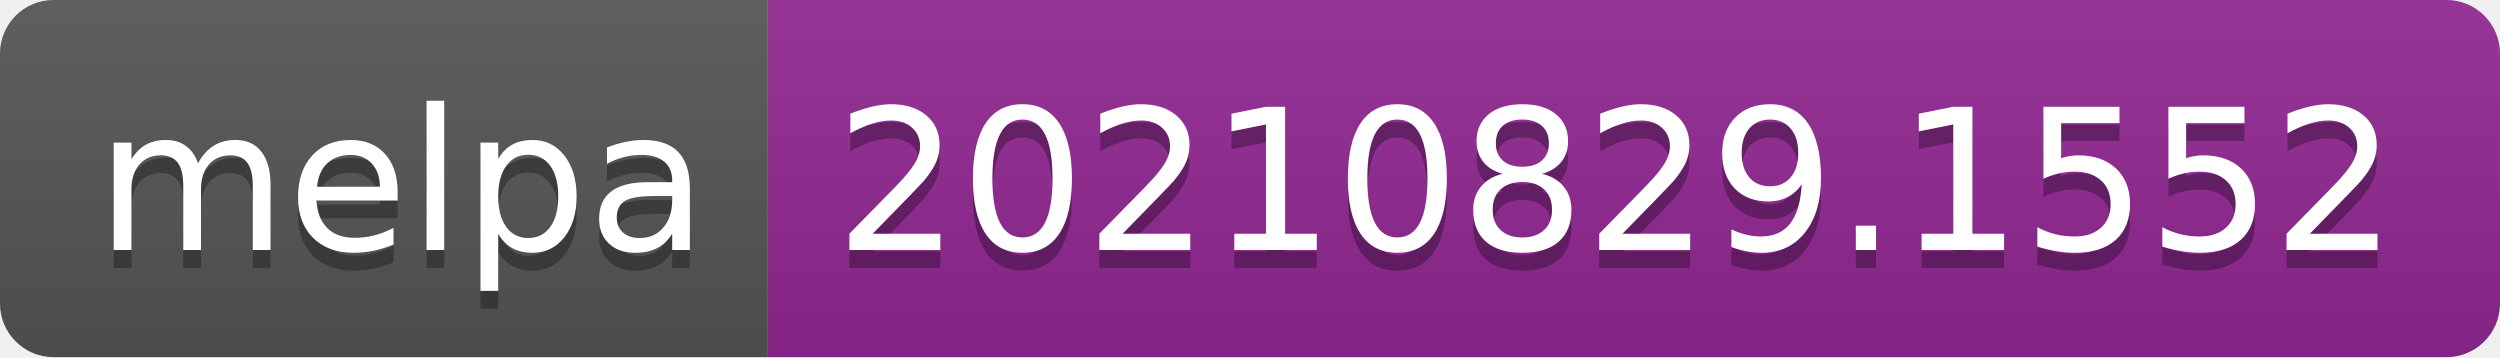
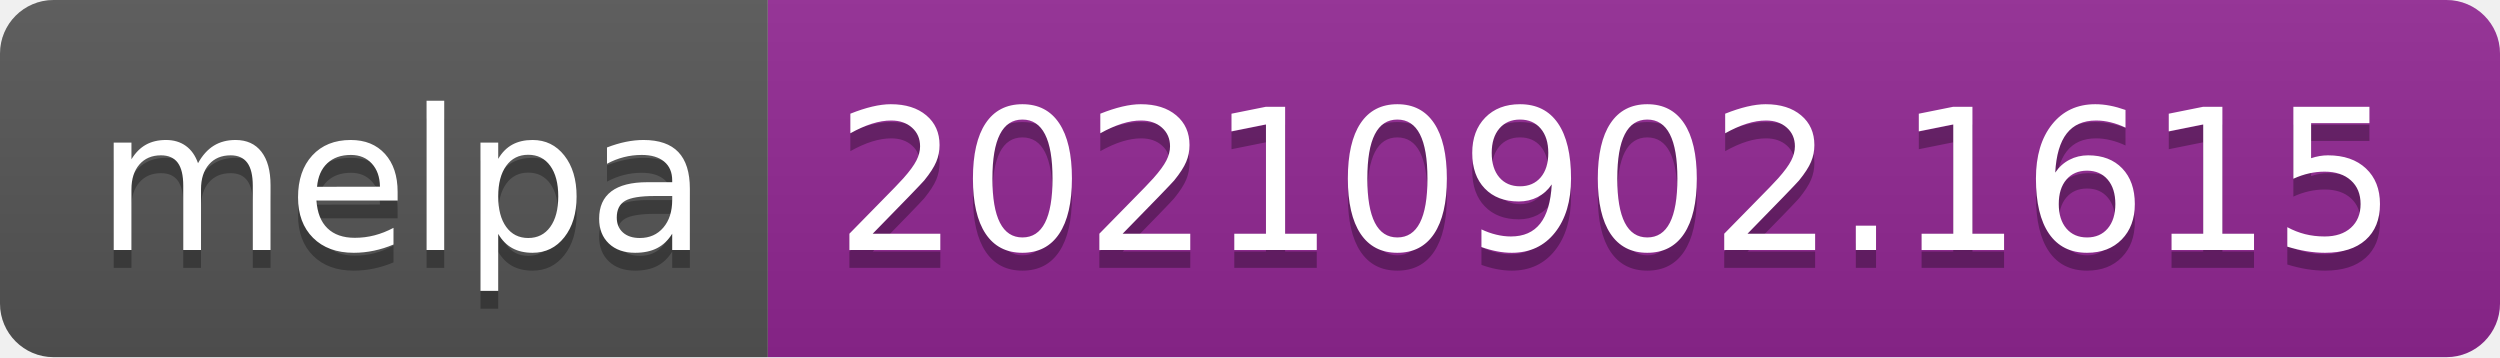
- <svg xmlns="http://www.w3.org/2000/svg" width="140" height="20" role="img" aria-label="melpa: 20210829.1552">
+ <svg xmlns="http://www.w3.org/2000/svg" width="140" height="20" role="img" aria-label="melpa: 20210902.1615">
  <linearGradient id="s" x2="0" y2="100%">
    <stop offset="0" stop-color="#bbb" stop-opacity=".1" />
    <stop offset="1" stop-opacity=".1" />
  </linearGradient>
  <clipPath id="r">
    <rect width="140" height="20" rx="3" fill="#fff" />
  </clipPath>
  <g clip-path="url(#r)">
    <rect width="43" height="20" fill="#555" />
    <rect x="43" width="97" height="20" fill="#922793" />
    <rect width="140" height="20" fill="url(#s)" />
  </g>
  <g fill="#fff" text-anchor="middle" font-family="Verdana,Geneva,DejaVu Sans,sans-serif" text-rendering="geometricPrecision" font-size="110">
    <text aria-hidden="true" x="225" y="150" fill="#010101" fill-opacity=".3" transform="scale(.1)" textLength="330">melpa</text>
    <text x="225" y="140" transform="scale(.1)" fill="#fff" textLength="330">melpa</text>
-     <text aria-hidden="true" x="905" y="150" fill="#010101" fill-opacity=".3" transform="scale(.1)" textLength="870">20210829.1552</text>
-     <text x="905" y="140" transform="scale(.1)" fill="#fff" textLength="870">20210829.1552</text>
+     <text aria-hidden="true" x="905" y="150" fill="#010101" fill-opacity=".3" transform="scale(.1)" textLength="870">20210902.1615</text>
+     <text x="905" y="140" transform="scale(.1)" fill="#fff" textLength="870">20210902.1615</text>
  </g>
</svg>
